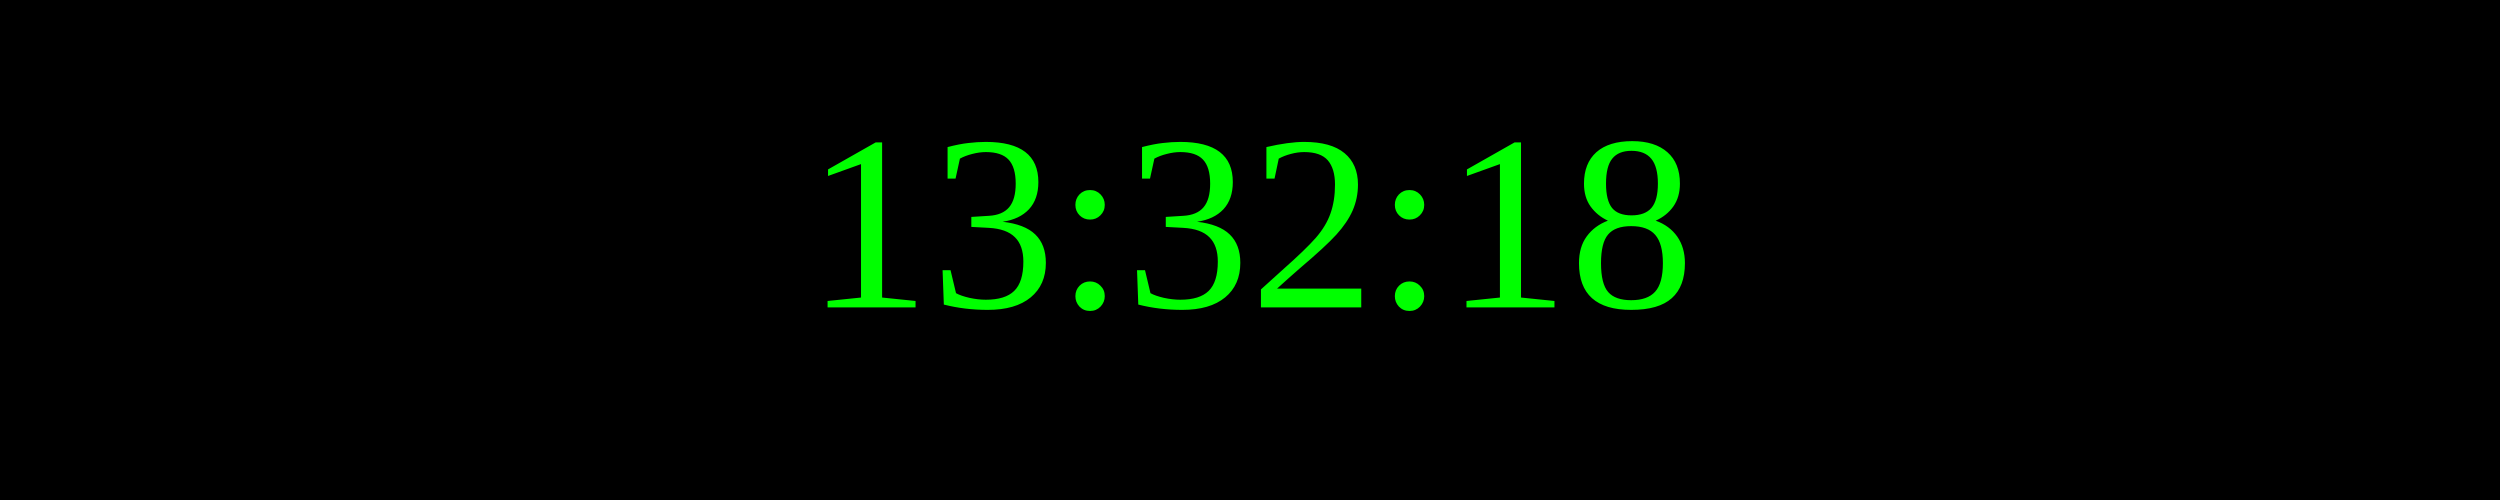
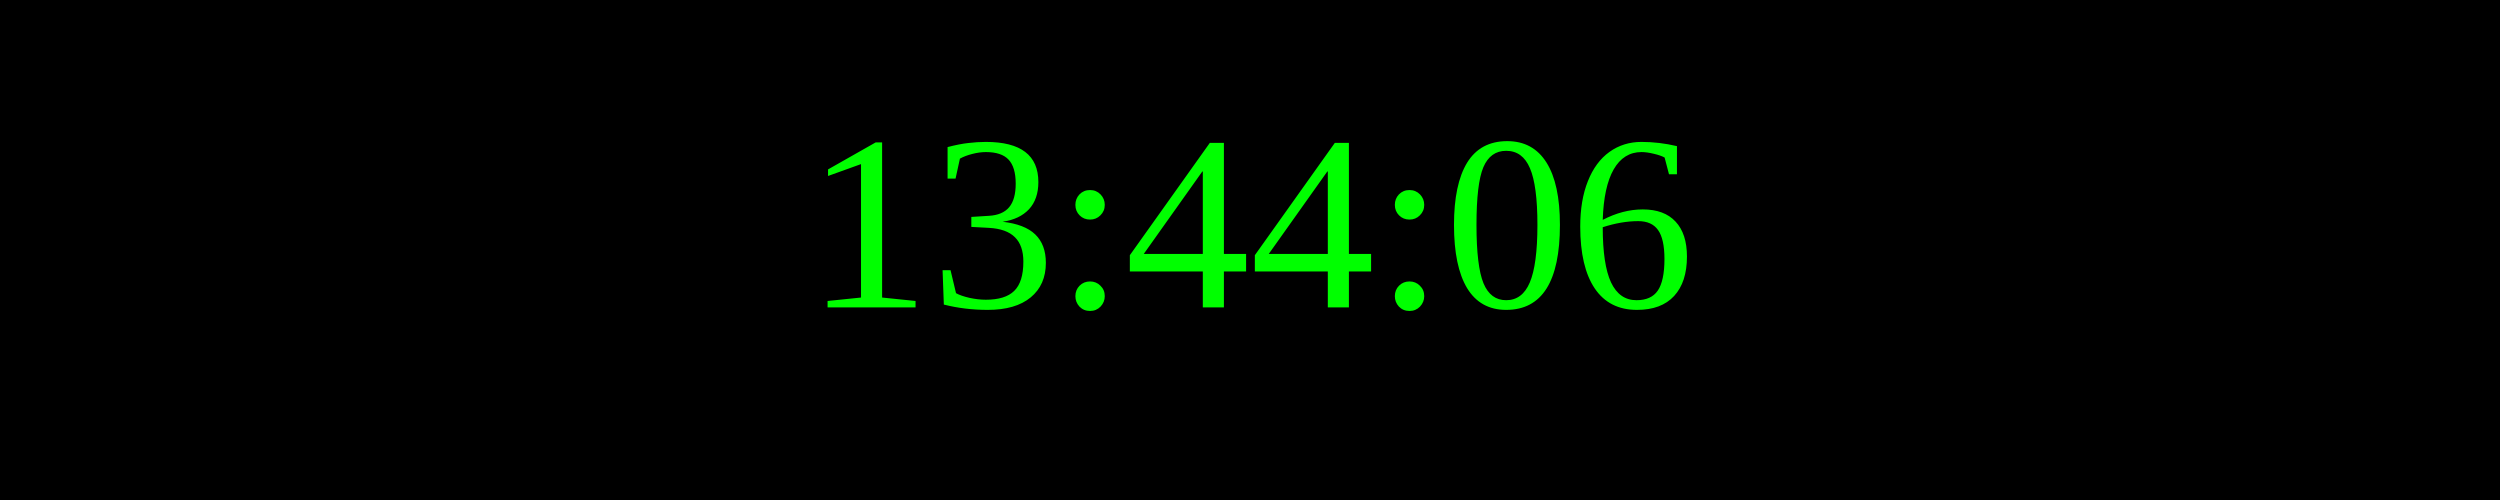
<svg xmlns="http://www.w3.org/2000/svg" width="250" height="50">
  <rect width="100%" height="100%" fill="black" />
  <text x="50%" y="50%" font-size="25" fill="lime" text-anchor="middle" dominant-baseline="middle">
- 13:32:18
+ 13:44:06
</text>
</svg>
